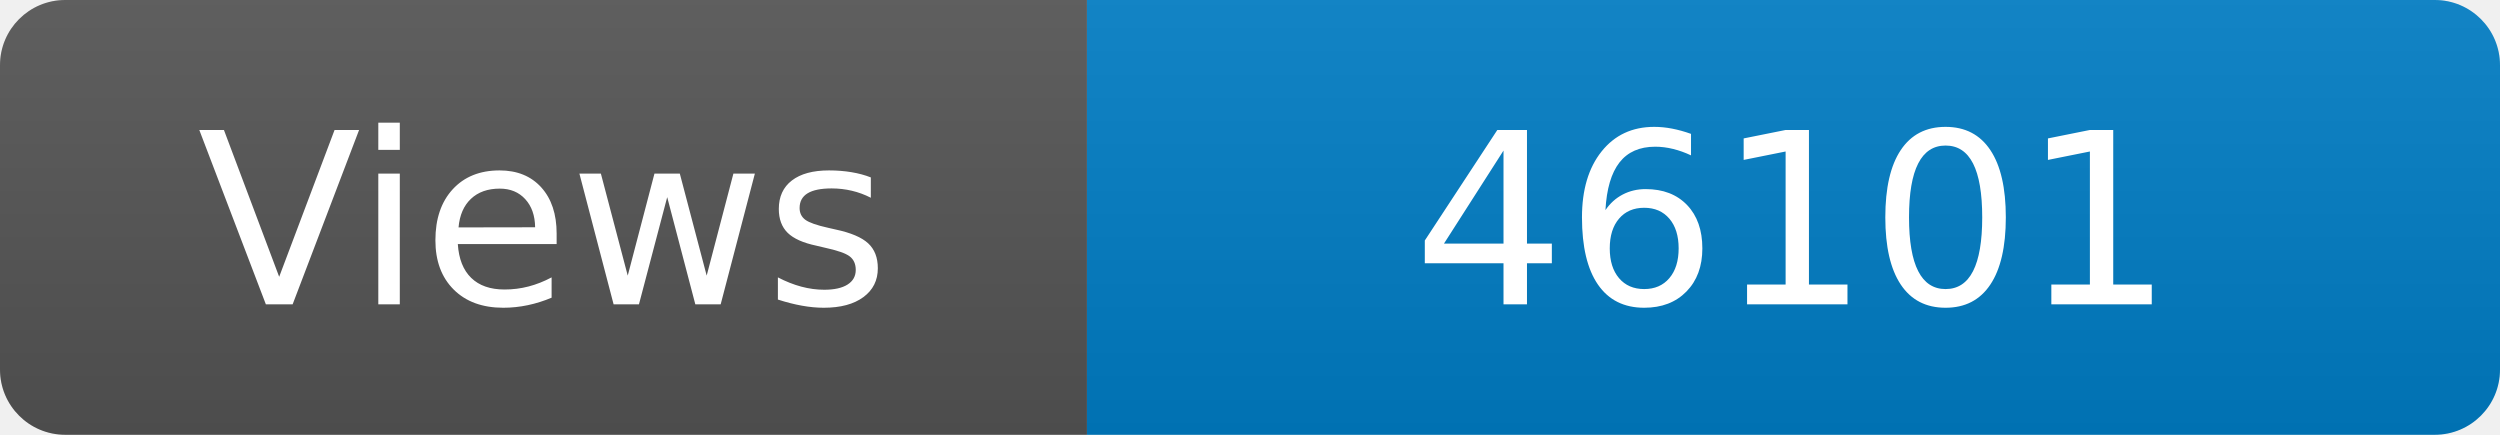
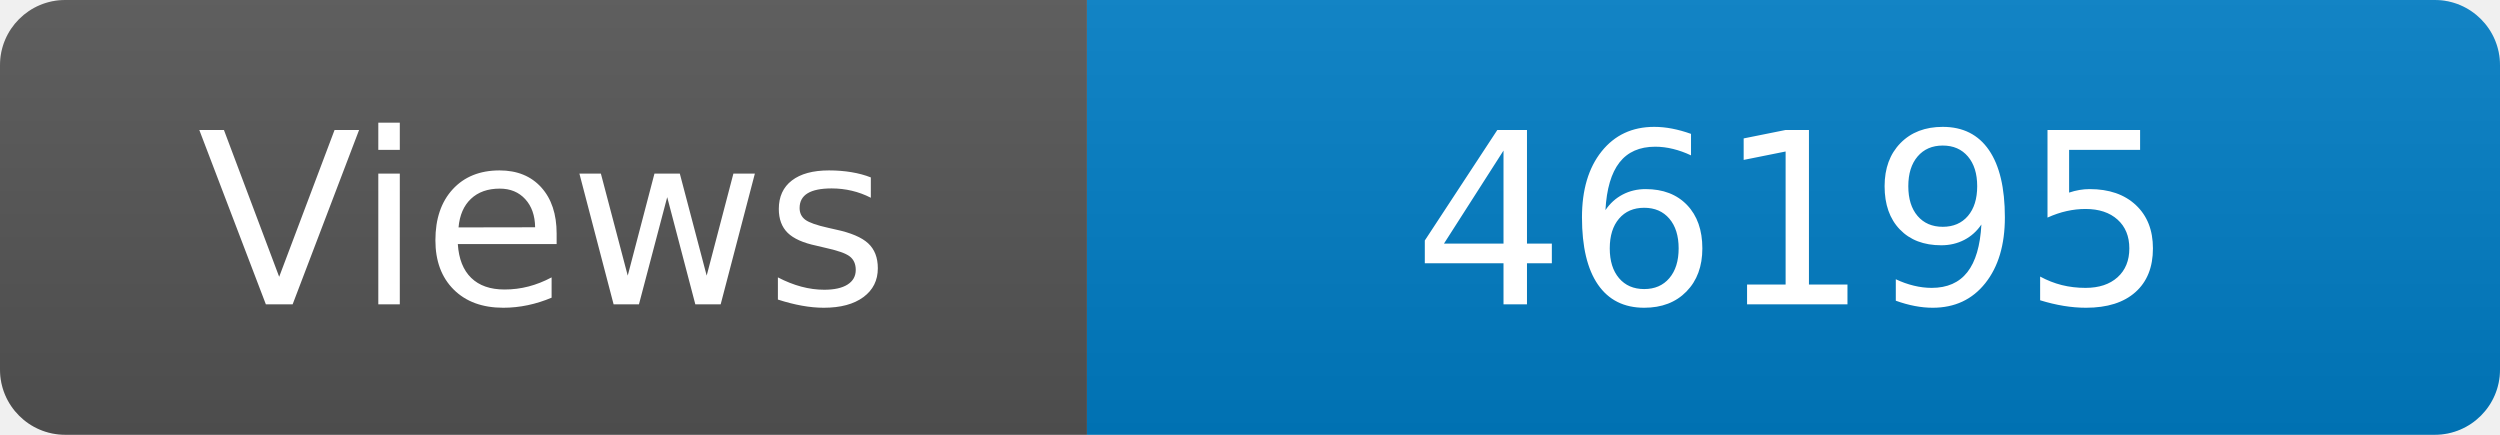
<svg xmlns="http://www.w3.org/2000/svg" width="115" height="20" role="img" aria-label="Maintained?: yes">
  <linearGradient id="s" x2="0" y2="100%">
    <stop offset="0" stop-color="#bbb" stop-opacity=".1" />
    <stop offset="1" stop-opacity=".1" />
  </linearGradient>
  <clipPath id="r">
    <rect width="115" height="20" rx="3" fill="#fff" />
  </clipPath>
  <g clip-path="url(#r)">
    <rect width="50" height="20" fill="#555" />
    <rect x="50" width="160" height="20" fill="#007ec6" />
    <rect width="115" height="20" fill="url(#s)" />
  </g>
  <g fill="#fff" text-anchor="middle" font-family="Verdana,Geneva,DejaVu Sans,sans-serif" font-size="110">
    <text x="250" y="140" transform="scale(.1)" fill="#fff">Views</text>
-     <text x="825" y="140" transform="scale(.1)" fill="#fff">46101</text>
+     <text x="825" y="140" transform="scale(.1)" fill="#fff">46195</text>
  </g>
</svg>
